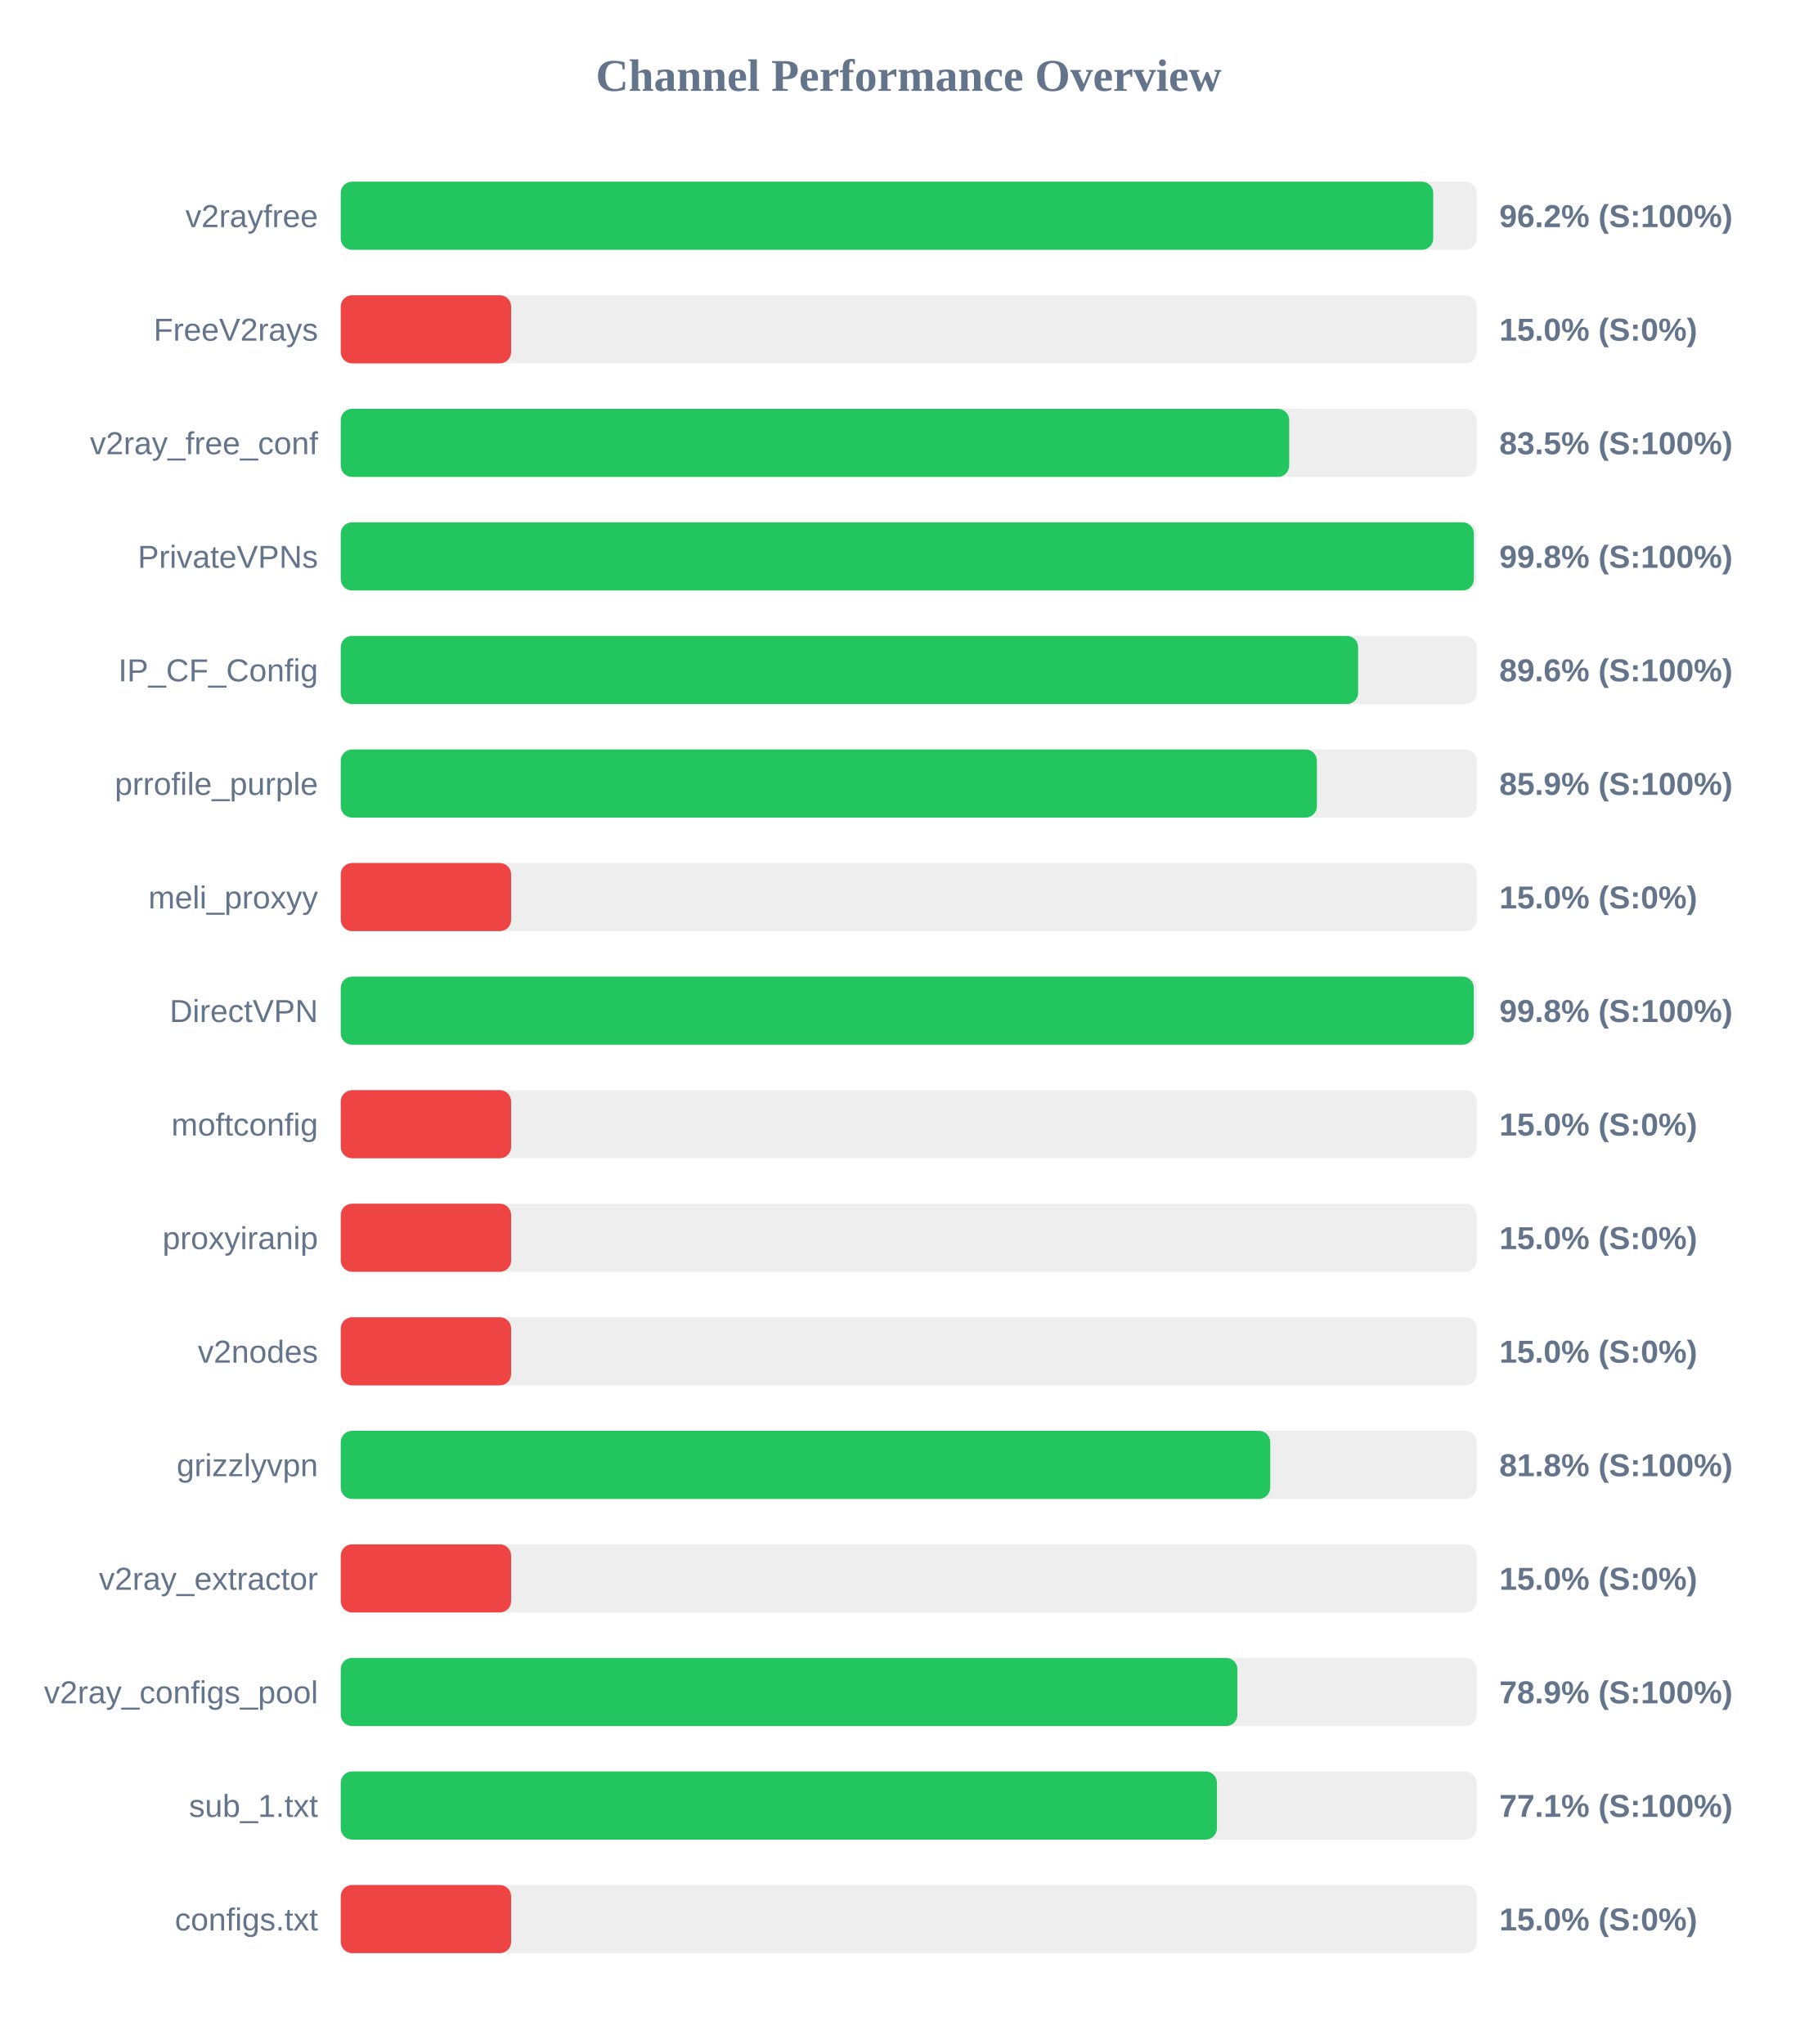
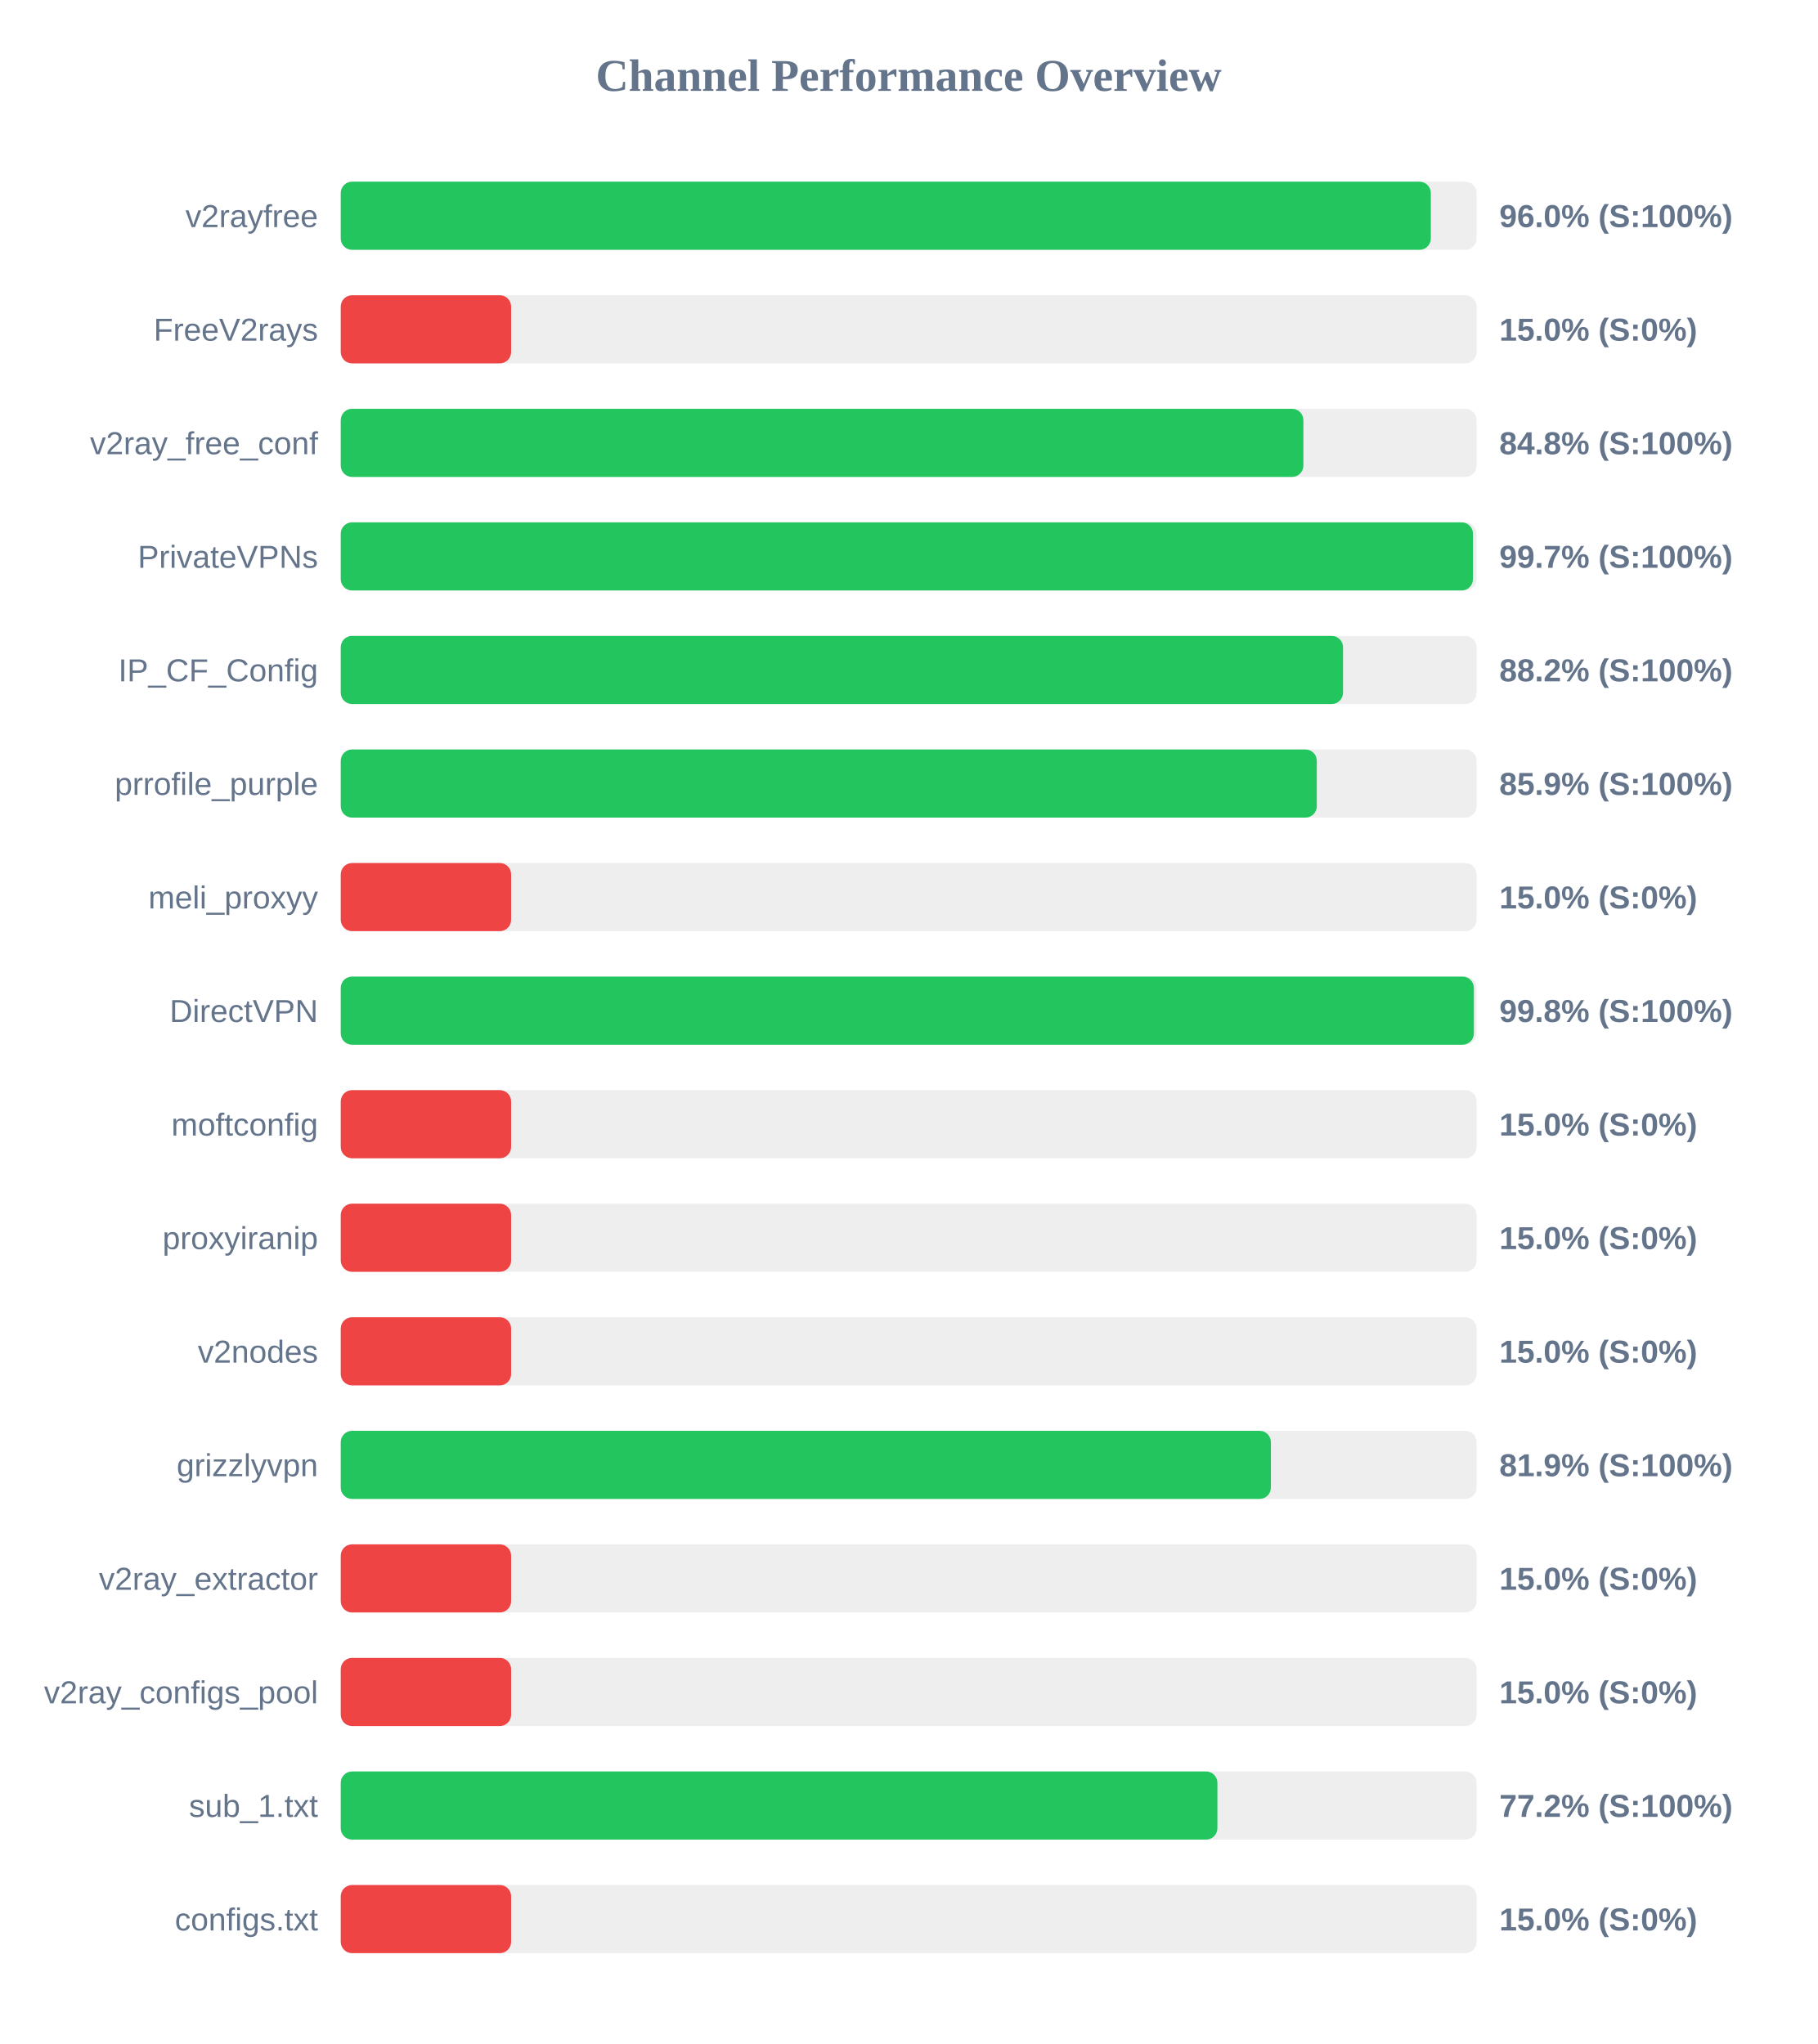
<svg xmlns="http://www.w3.org/2000/svg" width="800" height="900" version="1.1">
  <style>
        .row { font: 14px Arial; fill: #64748b; }
        .score { font: bold 14px Arial; fill: #64748b; }
    </style>
  <text x="400" y="40" text-anchor="middle" font-size="20px" font-weight="bold" fill="#64748b">Channel Performance Overview</text>
  <rect x="150" y="80" width="500" height="30" fill="#eee" rx="5" />
-   <rect x="150" y="80" width="480.9" height="30" fill="#22c55e" rx="5" />
+   <rect x="150" y="80" width="479.85" height="30" fill="#22c55e" rx="5" />
  <text x="140" y="100" text-anchor="end" class="row">v2rayfree</text>
-   <text x="660" y="100" text-anchor="start" class="score">96.2% (S:100%)</text>
+   <text x="660" y="100" text-anchor="start" class="score">96.0% (S:100%)</text>
  <rect x="150" y="130" width="500" height="30" fill="#eee" rx="5" />
  <rect x="150" y="130" width="75.0" height="30" fill="#ef4444" rx="5" />
  <text x="140" y="150" text-anchor="end" class="row">FreeV2rays</text>
  <text x="660" y="150" text-anchor="start" class="score">15.0% (S:0%)</text>
  <rect x="150" y="180" width="500" height="30" fill="#eee" rx="5" />
-   <rect x="150" y="180" width="417.5" height="30" fill="#22c55e" rx="5" />
+   <rect x="150" y="180" width="423.75" height="30" fill="#22c55e" rx="5" />
  <text x="140" y="200" text-anchor="end" class="row">v2ray_free_conf</text>
-   <text x="660" y="200" text-anchor="start" class="score">83.5% (S:100%)</text>
+   <text x="660" y="200" text-anchor="start" class="score">84.8% (S:100%)</text>
  <rect x="150" y="230" width="500" height="30" fill="#eee" rx="5" />
-   <rect x="150" y="230" width="498.8" height="30" fill="#22c55e" rx="5" />
+   <rect x="150" y="230" width="498.4" height="30" fill="#22c55e" rx="5" />
  <text x="140" y="250" text-anchor="end" class="row">PrivateVPNs</text>
-   <text x="660" y="250" text-anchor="start" class="score">99.8% (S:100%)</text>
+   <text x="660" y="250" text-anchor="start" class="score">99.7% (S:100%)</text>
  <rect x="150" y="280" width="500" height="30" fill="#eee" rx="5" />
-   <rect x="150" y="280" width="447.85" height="30" fill="#22c55e" rx="5" />
+   <rect x="150" y="280" width="441.2" height="30" fill="#22c55e" rx="5" />
  <text x="140" y="300" text-anchor="end" class="row">IP_CF_Config</text>
-   <text x="660" y="300" text-anchor="start" class="score">89.6% (S:100%)</text>
+   <text x="660" y="300" text-anchor="start" class="score">88.2% (S:100%)</text>
  <rect x="150" y="330" width="500" height="30" fill="#eee" rx="5" />
-   <rect x="150" y="330" width="429.7" height="30" fill="#22c55e" rx="5" />
+   <rect x="150" y="330" width="429.65" height="30" fill="#22c55e" rx="5" />
  <text x="140" y="350" text-anchor="end" class="row">prrofile_purple</text>
  <text x="660" y="350" text-anchor="start" class="score">85.9% (S:100%)</text>
  <rect x="150" y="380" width="500" height="30" fill="#eee" rx="5" />
  <rect x="150" y="380" width="75.0" height="30" fill="#ef4444" rx="5" />
  <text x="140" y="400" text-anchor="end" class="row">meli_proxyy</text>
  <text x="660" y="400" text-anchor="start" class="score">15.0% (S:0%)</text>
  <rect x="150" y="430" width="500" height="30" fill="#eee" rx="5" />
-   <rect x="150" y="430" width="498.75" height="30" fill="#22c55e" rx="5" />
+   <rect x="150" y="430" width="498.8" height="30" fill="#22c55e" rx="5" />
  <text x="140" y="450" text-anchor="end" class="row">DirectVPN</text>
  <text x="660" y="450" text-anchor="start" class="score">99.8% (S:100%)</text>
  <rect x="150" y="480" width="500" height="30" fill="#eee" rx="5" />
  <rect x="150" y="480" width="75.0" height="30" fill="#ef4444" rx="5" />
  <text x="140" y="500" text-anchor="end" class="row">moftconfig</text>
  <text x="660" y="500" text-anchor="start" class="score">15.0% (S:0%)</text>
  <rect x="150" y="530" width="500" height="30" fill="#eee" rx="5" />
  <rect x="150" y="530" width="75.0" height="30" fill="#ef4444" rx="5" />
  <text x="140" y="550" text-anchor="end" class="row">proxyiranip</text>
  <text x="660" y="550" text-anchor="start" class="score">15.0% (S:0%)</text>
  <rect x="150" y="580" width="500" height="30" fill="#eee" rx="5" />
  <rect x="150" y="580" width="75.0" height="30" fill="#ef4444" rx="5" />
  <text x="140" y="600" text-anchor="end" class="row">v2nodes</text>
  <text x="660" y="600" text-anchor="start" class="score">15.0% (S:0%)</text>
  <rect x="150" y="630" width="500" height="30" fill="#eee" rx="5" />
-   <rect x="150" y="630" width="409.15" height="30" fill="#22c55e" rx="5" />
+   <rect x="150" y="630" width="409.45" height="30" fill="#22c55e" rx="5" />
  <text x="140" y="650" text-anchor="end" class="row">grizzlyvpn</text>
-   <text x="660" y="650" text-anchor="start" class="score">81.8% (S:100%)</text>
+   <text x="660" y="650" text-anchor="start" class="score">81.9% (S:100%)</text>
  <rect x="150" y="680" width="500" height="30" fill="#eee" rx="5" />
  <rect x="150" y="680" width="75.0" height="30" fill="#ef4444" rx="5" />
  <text x="140" y="700" text-anchor="end" class="row">v2ray_extractor</text>
  <text x="660" y="700" text-anchor="start" class="score">15.0% (S:0%)</text>
  <rect x="150" y="730" width="500" height="30" fill="#eee" rx="5" />
-   <rect x="150" y="730" width="394.7" height="30" fill="#22c55e" rx="5" />
+   <rect x="150" y="730" width="75.0" height="30" fill="#ef4444" rx="5" />
  <text x="140" y="750" text-anchor="end" class="row">v2ray_configs_pool</text>
-   <text x="660" y="750" text-anchor="start" class="score">78.9% (S:100%)</text>
+   <text x="660" y="750" text-anchor="start" class="score">15.0% (S:0%)</text>
  <rect x="150" y="780" width="500" height="30" fill="#eee" rx="5" />
-   <rect x="150" y="780" width="385.7" height="30" fill="#22c55e" rx="5" />
+   <rect x="150" y="780" width="385.9" height="30" fill="#22c55e" rx="5" />
  <text x="140" y="800" text-anchor="end" class="row">sub_1.txt</text>
-   <text x="660" y="800" text-anchor="start" class="score">77.1% (S:100%)</text>
+   <text x="660" y="800" text-anchor="start" class="score">77.2% (S:100%)</text>
  <rect x="150" y="830" width="500" height="30" fill="#eee" rx="5" />
  <rect x="150" y="830" width="75.0" height="30" fill="#ef4444" rx="5" />
  <text x="140" y="850" text-anchor="end" class="row">configs.txt</text>
  <text x="660" y="850" text-anchor="start" class="score">15.0% (S:0%)</text>
</svg>
